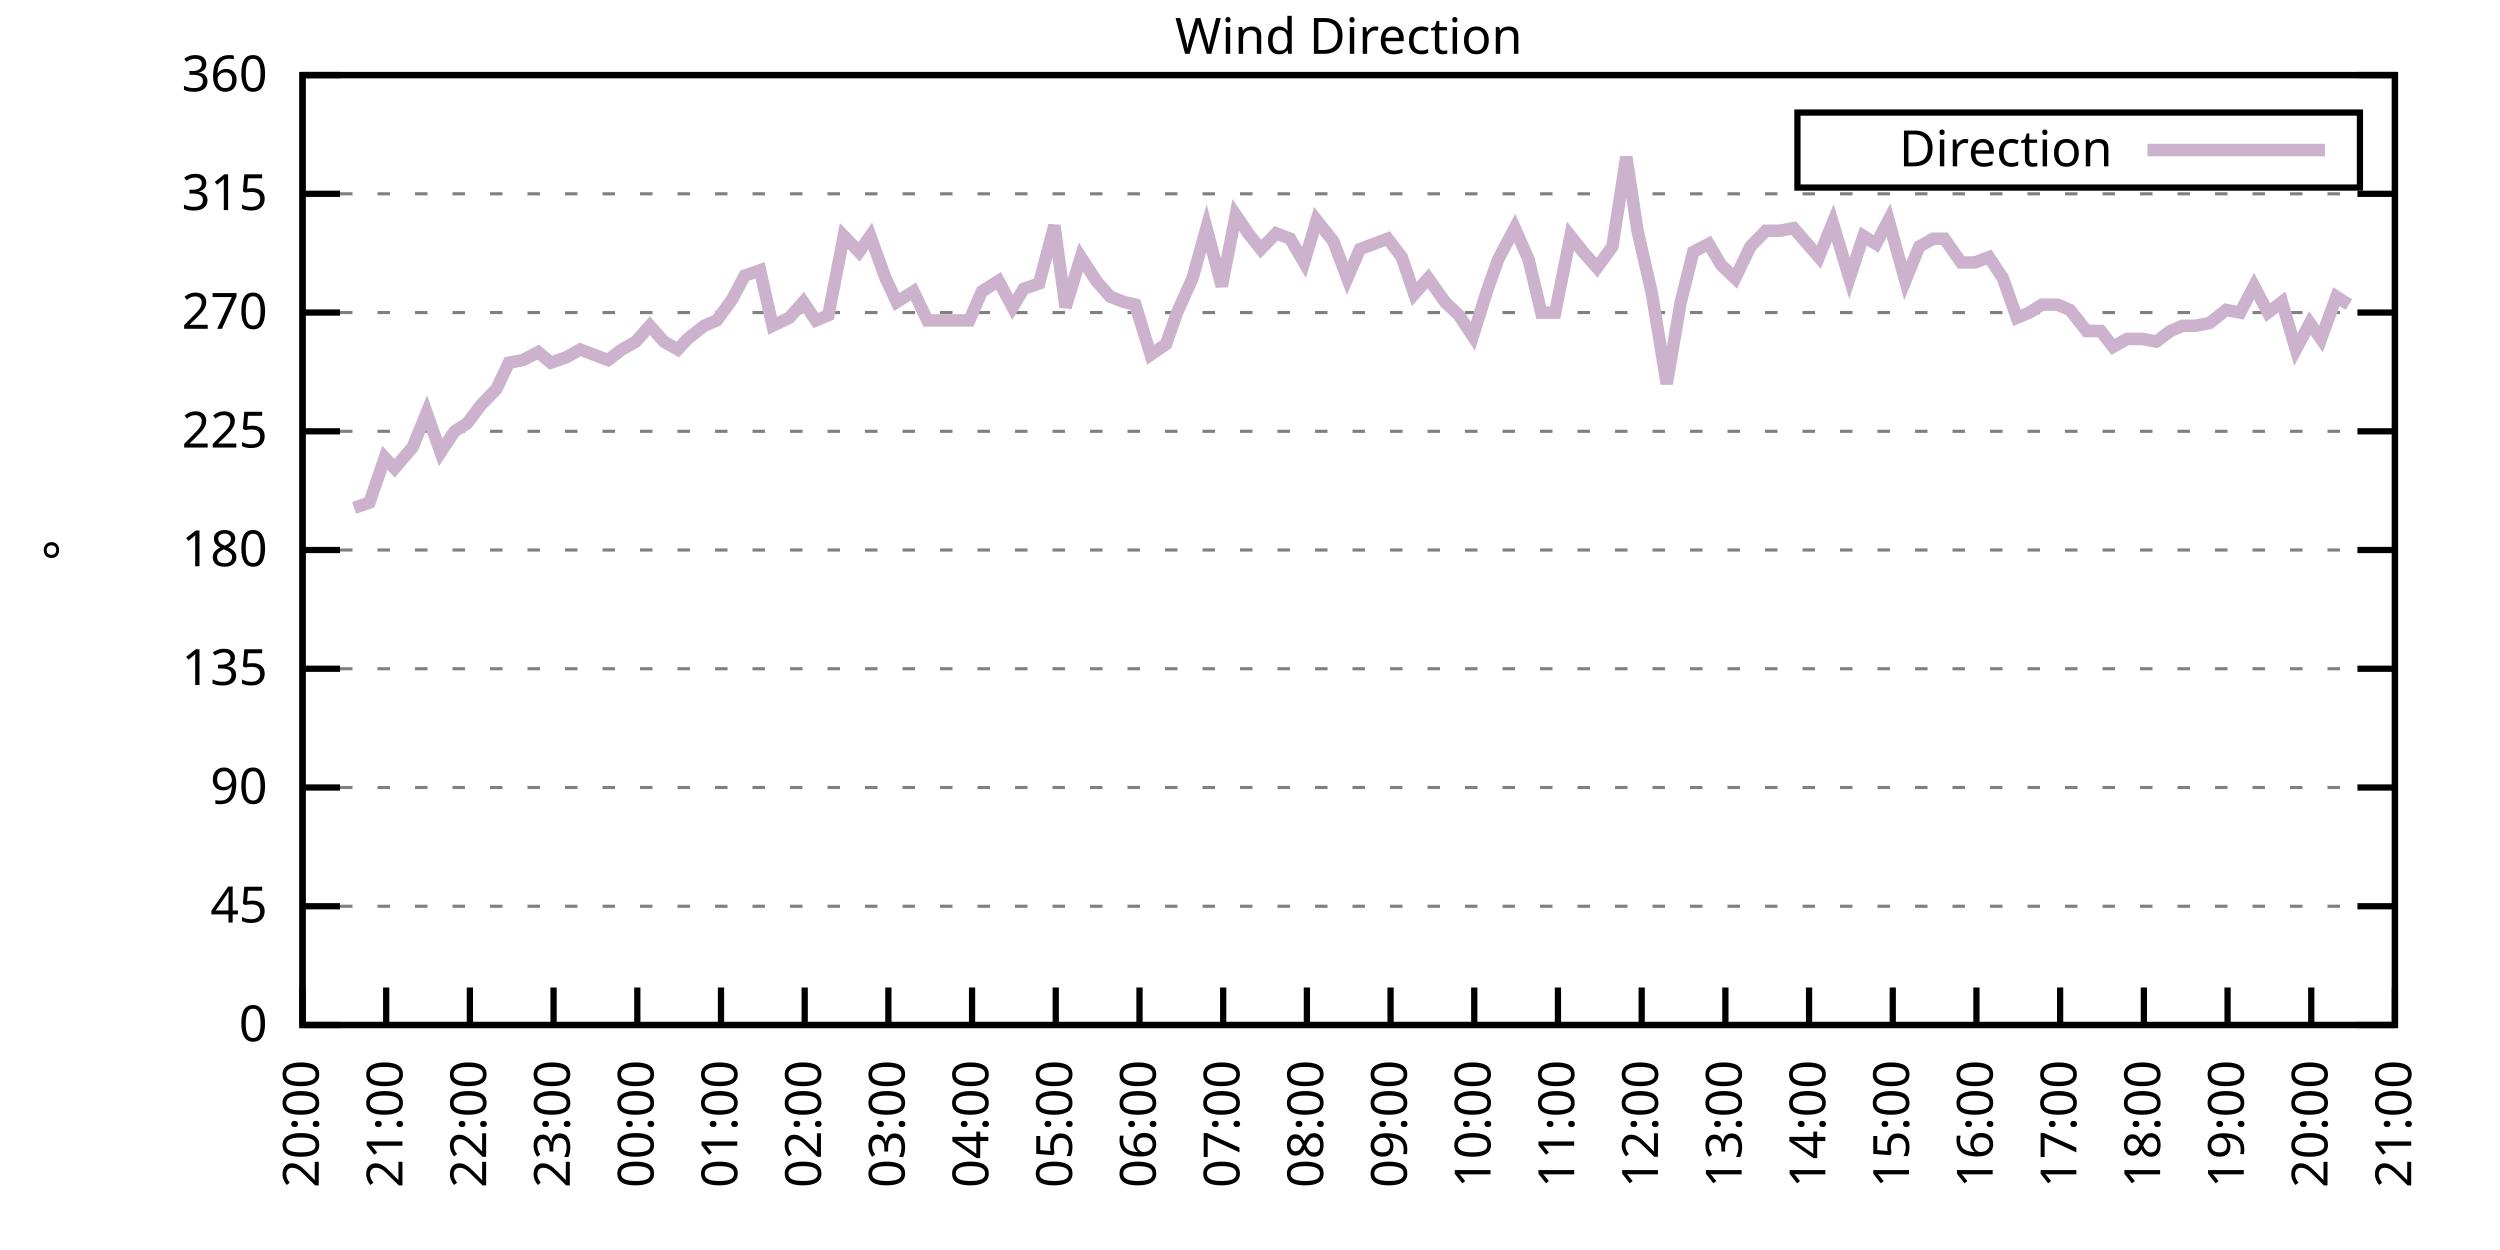
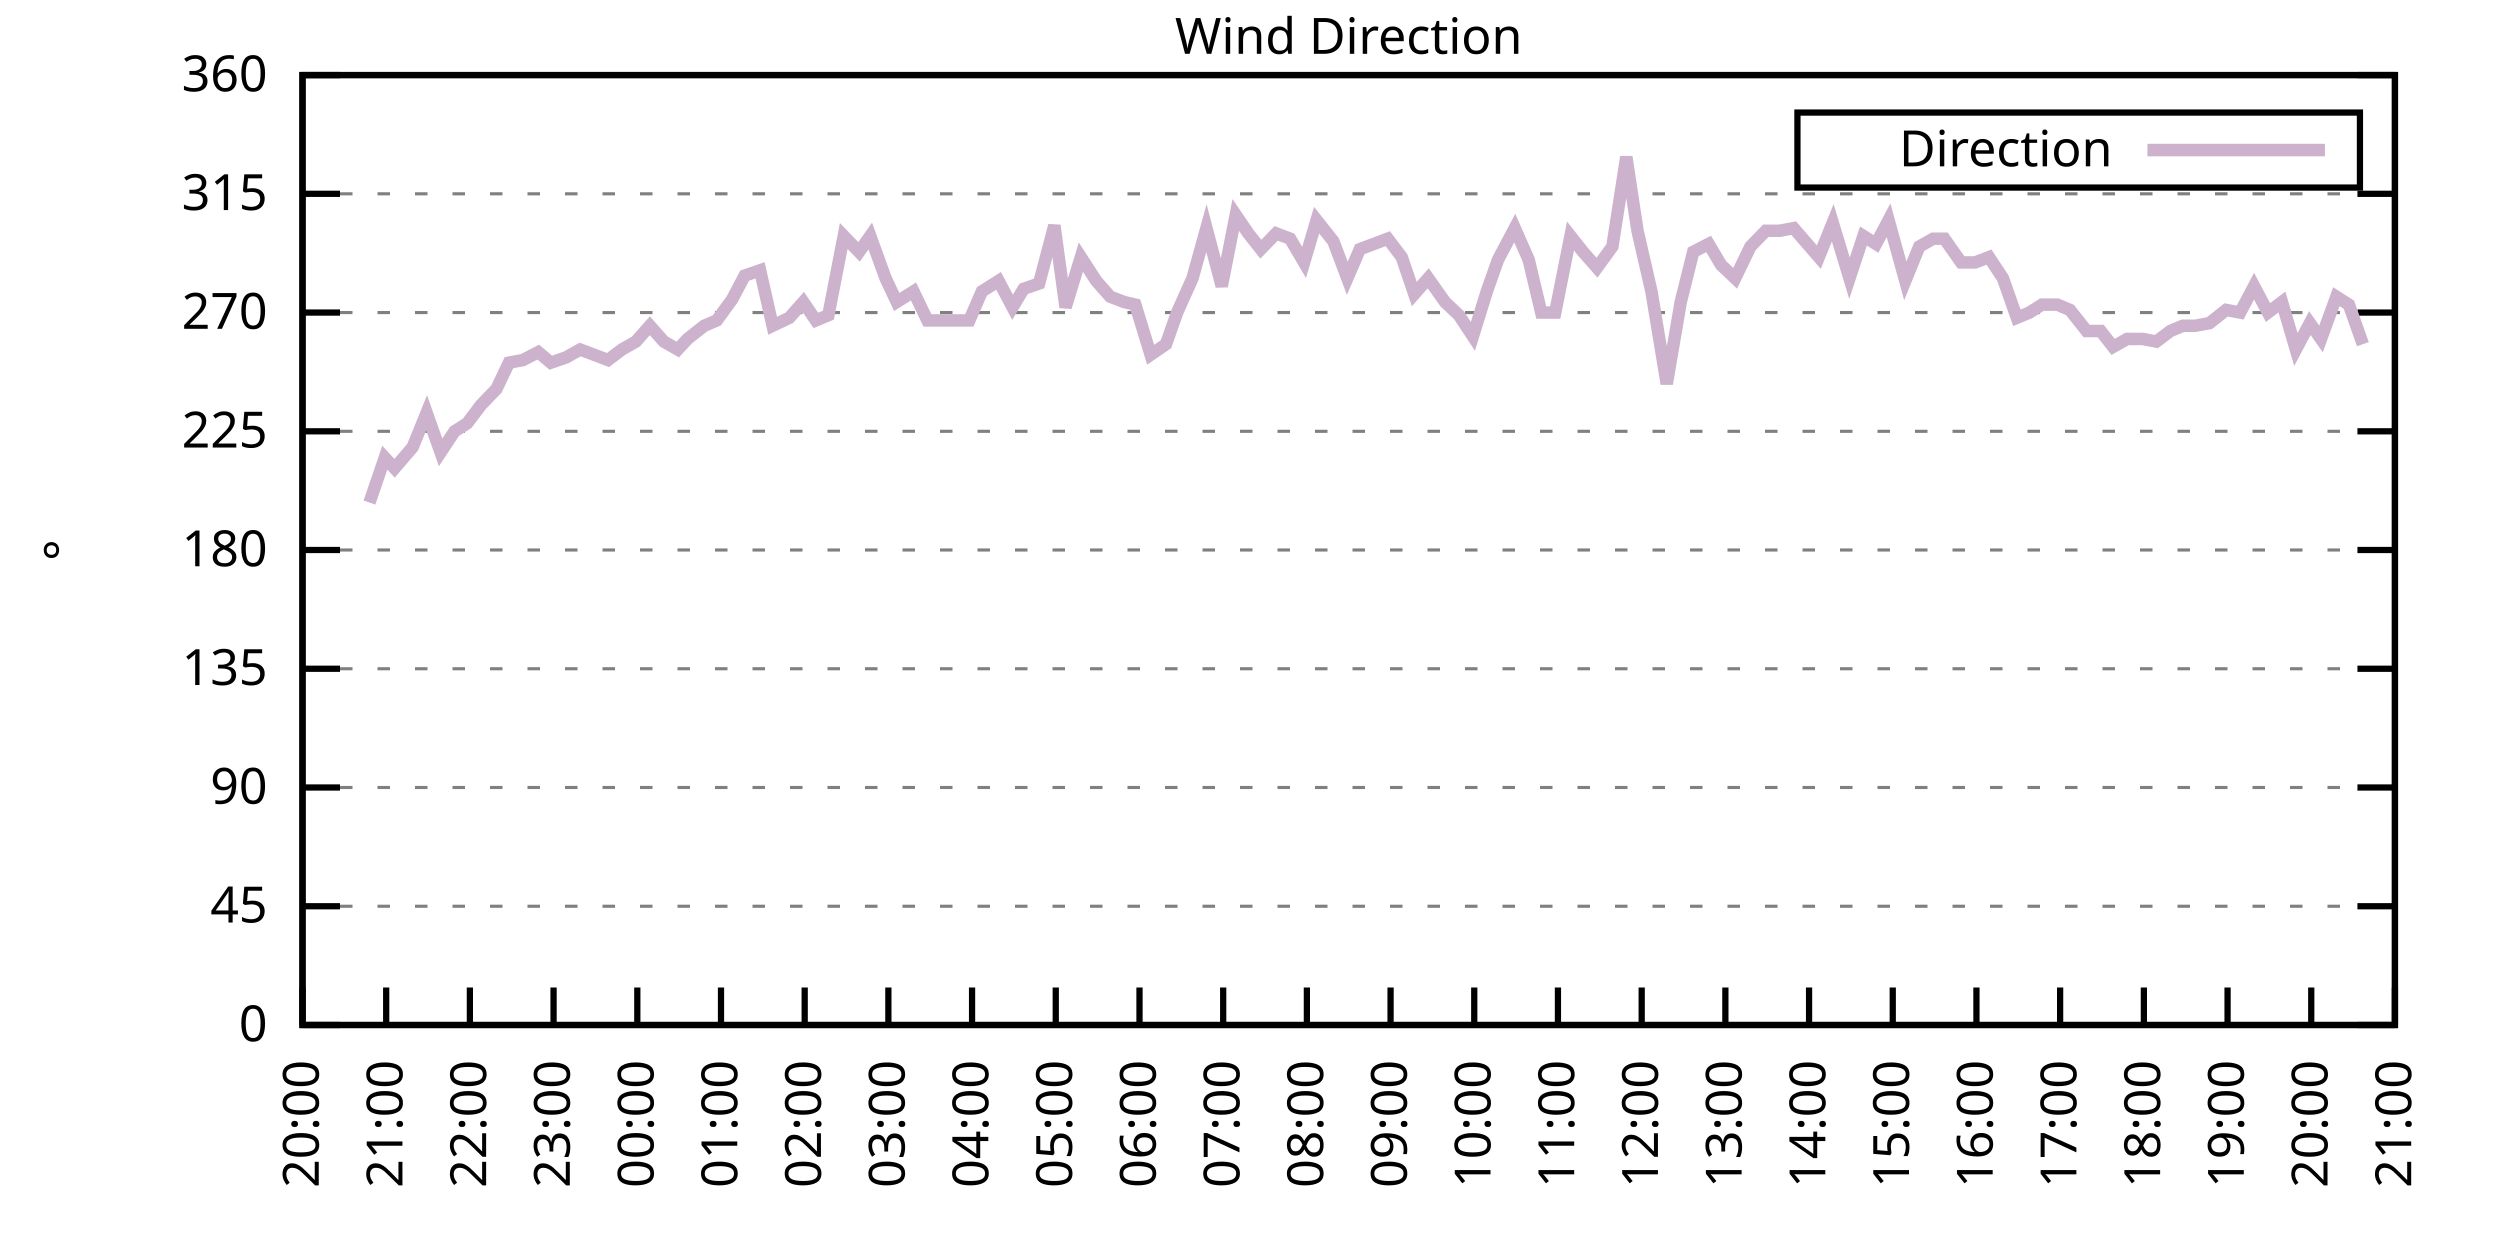
<svg xmlns="http://www.w3.org/2000/svg" xmlns:xlink="http://www.w3.org/1999/xlink" width="400" height="200" viewBox="0 0 400 200">
  <g id="gnuplot_canvas">
    <rect x="0" y="0" width="400" height="200" fill="none" />
    <defs>
      <circle id="gpDot" r="0.5" stroke-width="0.5" stroke="currentColor" />
      <path id="gpPt0" stroke-width="0.333" stroke="currentColor" d="M-1,0 h2 M0,-1 v2" />
      <path id="gpPt1" stroke-width="0.333" stroke="currentColor" d="M-1,-1 L1,1 M1,-1 L-1,1" />
      <path id="gpPt2" stroke-width="0.333" stroke="currentColor" d="M-1,0 L1,0 M0,-1 L0,1 M-1,-1 L1,1 M-1,1 L1,-1" />
      <rect id="gpPt3" stroke-width="0.333" stroke="currentColor" x="-1" y="-1" width="2" height="2" />
      <rect id="gpPt4" stroke-width="0.333" stroke="currentColor" fill="currentColor" x="-1" y="-1" width="2" height="2" />
      <circle id="gpPt5" stroke-width="0.333" stroke="currentColor" cx="0" cy="0" r="1" />
      <use xlink:href="#gpPt5" id="gpPt6" fill="currentColor" stroke="none" />
      <path id="gpPt7" stroke-width="0.333" stroke="currentColor" d="M0,-1.33 L-1.33,0.67 L1.33,0.67 z" />
      <use xlink:href="#gpPt7" id="gpPt8" fill="currentColor" stroke="none" />
      <use xlink:href="#gpPt7" id="gpPt9" stroke="currentColor" transform="rotate(180)" />
      <use xlink:href="#gpPt9" id="gpPt10" fill="currentColor" stroke="none" />
      <use xlink:href="#gpPt3" id="gpPt11" stroke="currentColor" transform="rotate(45)" />
      <use xlink:href="#gpPt11" id="gpPt12" fill="currentColor" stroke="none" />
      <path id="gpPt13" stroke-width="0.333" stroke="currentColor" d="M0,1.330 L1.265,0.411 L0.782,-1.067 L-0.782,-1.076 L-1.265,0.411 z" />
      <use xlink:href="#gpPt13" id="gpPt14" fill="currentColor" stroke="none" />
      <filter id="textbox" filterUnits="objectBoundingBox" x="0" y="0" height="1" width="1">
        <feFlood flood-color="white" flood-opacity="1" result="bgnd" />
        <feComposite in="SourceGraphic" in2="bgnd" operator="atop" />
      </filter>
      <filter id="greybox" filterUnits="objectBoundingBox" x="0" y="0" height="1" width="1">
        <feFlood flood-color="lightgrey" flood-opacity="1" result="grey" />
        <feComposite in="SourceGraphic" in2="grey" operator="atop" />
      </filter>
    </defs>
    <g fill="none" color="white" stroke="currentColor" stroke-width="1.00" stroke-linecap="butt" stroke-linejoin="miter">
</g>
    <g fill="none" color="black" stroke="currentColor" stroke-width="1.00" stroke-linecap="butt" stroke-linejoin="miter">
      <g stroke="none" shape-rendering="crispEdges">
        <polygon fill="rgb(255, 255, 255)" points="48.40,164.00 383.18,164.00 383.18,12.02 48.40,12.02 " />
      </g>
    </g>
    <g fill="none" color="black" stroke="currentColor" stroke-width="1.00" stroke-linecap="butt" stroke-linejoin="miter">
</g>
    <g fill="none" color="black" stroke="black" stroke-width="0.50" stroke-linecap="butt" stroke-linejoin="miter">
</g>
    <g fill="none" color="gray" stroke="currentColor" stroke-width="0.50" stroke-linecap="butt" stroke-linejoin="miter">
      <path stroke="gray" stroke-dasharray="2,4" class="gridline" d="M48.40,164.00 L383.19,164.00  " />
    </g>
    <g fill="none" color="gray" stroke="gray" stroke-width="1.00" stroke-linecap="butt" stroke-linejoin="miter">
</g>
    <g fill="none" color="black" stroke="currentColor" stroke-width="1.00" stroke-linecap="butt" stroke-linejoin="miter">
      <path stroke="black" d="M48.40,164.00 L54.40,164.00 M383.19,164.00 L377.19,164.00  " />
      <g transform="translate(42.80,166.60)" stroke="none" fill="black" font-family="Sans" font-size="8.00" text-anchor="end">
        <text>
          <tspan font-family="Sans"> 0</tspan>
        </text>
      </g>
    </g>
    <g fill="none" color="black" stroke="currentColor" stroke-width="1.00" stroke-linecap="butt" stroke-linejoin="miter">
</g>
    <g fill="none" color="black" stroke="black" stroke-width="0.50" stroke-linecap="butt" stroke-linejoin="miter">
</g>
    <g fill="none" color="gray" stroke="currentColor" stroke-width="0.50" stroke-linecap="butt" stroke-linejoin="miter">
      <path stroke="gray" stroke-dasharray="2,4" class="gridline" d="M48.40,145.00 L383.19,145.00  " />
    </g>
    <g fill="none" color="gray" stroke="gray" stroke-width="1.00" stroke-linecap="butt" stroke-linejoin="miter">
</g>
    <g fill="none" color="black" stroke="currentColor" stroke-width="1.00" stroke-linecap="butt" stroke-linejoin="miter">
      <path stroke="black" d="M48.40,145.00 L54.40,145.00 M383.19,145.00 L377.19,145.00  " />
      <g transform="translate(42.80,147.60)" stroke="none" fill="black" font-family="Sans" font-size="8.00" text-anchor="end">
        <text>
          <tspan font-family="Sans"> 45</tspan>
        </text>
      </g>
    </g>
    <g fill="none" color="black" stroke="currentColor" stroke-width="1.00" stroke-linecap="butt" stroke-linejoin="miter">
</g>
    <g fill="none" color="black" stroke="black" stroke-width="0.50" stroke-linecap="butt" stroke-linejoin="miter">
</g>
    <g fill="none" color="gray" stroke="currentColor" stroke-width="0.50" stroke-linecap="butt" stroke-linejoin="miter">
      <path stroke="gray" stroke-dasharray="2,4" class="gridline" d="M48.40,126.00 L383.19,126.00  " />
    </g>
    <g fill="none" color="gray" stroke="gray" stroke-width="1.00" stroke-linecap="butt" stroke-linejoin="miter">
</g>
    <g fill="none" color="black" stroke="currentColor" stroke-width="1.00" stroke-linecap="butt" stroke-linejoin="miter">
      <path stroke="black" d="M48.40,126.00 L54.40,126.00 M383.19,126.00 L377.19,126.00  " />
      <g transform="translate(42.80,128.60)" stroke="none" fill="black" font-family="Sans" font-size="8.00" text-anchor="end">
        <text>
          <tspan font-family="Sans"> 90</tspan>
        </text>
      </g>
    </g>
    <g fill="none" color="black" stroke="currentColor" stroke-width="1.00" stroke-linecap="butt" stroke-linejoin="miter">
</g>
    <g fill="none" color="black" stroke="black" stroke-width="0.50" stroke-linecap="butt" stroke-linejoin="miter">
</g>
    <g fill="none" color="gray" stroke="currentColor" stroke-width="0.50" stroke-linecap="butt" stroke-linejoin="miter">
      <path stroke="gray" stroke-dasharray="2,4" class="gridline" d="M48.40,107.00 L383.19,107.00  " />
    </g>
    <g fill="none" color="gray" stroke="gray" stroke-width="1.00" stroke-linecap="butt" stroke-linejoin="miter">
</g>
    <g fill="none" color="black" stroke="currentColor" stroke-width="1.00" stroke-linecap="butt" stroke-linejoin="miter">
      <path stroke="black" d="M48.40,107.00 L54.40,107.00 M383.19,107.00 L377.19,107.00  " />
      <g transform="translate(42.80,109.60)" stroke="none" fill="black" font-family="Sans" font-size="8.00" text-anchor="end">
        <text>
          <tspan font-family="Sans"> 135</tspan>
        </text>
      </g>
    </g>
    <g fill="none" color="black" stroke="currentColor" stroke-width="1.00" stroke-linecap="butt" stroke-linejoin="miter">
</g>
    <g fill="none" color="black" stroke="black" stroke-width="0.50" stroke-linecap="butt" stroke-linejoin="miter">
</g>
    <g fill="none" color="gray" stroke="currentColor" stroke-width="0.50" stroke-linecap="butt" stroke-linejoin="miter">
      <path stroke="gray" stroke-dasharray="2,4" class="gridline" d="M48.40,88.00 L383.19,88.00  " />
    </g>
    <g fill="none" color="gray" stroke="gray" stroke-width="1.00" stroke-linecap="butt" stroke-linejoin="miter">
</g>
    <g fill="none" color="black" stroke="currentColor" stroke-width="1.00" stroke-linecap="butt" stroke-linejoin="miter">
      <path stroke="black" d="M48.40,88.00 L54.40,88.00 M383.19,88.00 L377.19,88.00  " />
      <g transform="translate(42.80,90.60)" stroke="none" fill="black" font-family="Sans" font-size="8.00" text-anchor="end">
        <text>
          <tspan font-family="Sans"> 180</tspan>
        </text>
      </g>
    </g>
    <g fill="none" color="black" stroke="currentColor" stroke-width="1.00" stroke-linecap="butt" stroke-linejoin="miter">
</g>
    <g fill="none" color="black" stroke="black" stroke-width="0.50" stroke-linecap="butt" stroke-linejoin="miter">
</g>
    <g fill="none" color="gray" stroke="currentColor" stroke-width="0.50" stroke-linecap="butt" stroke-linejoin="miter">
      <path stroke="gray" stroke-dasharray="2,4" class="gridline" d="M48.40,69.01 L383.19,69.01  " />
    </g>
    <g fill="none" color="gray" stroke="gray" stroke-width="1.00" stroke-linecap="butt" stroke-linejoin="miter">
</g>
    <g fill="none" color="black" stroke="currentColor" stroke-width="1.00" stroke-linecap="butt" stroke-linejoin="miter">
      <path stroke="black" d="M48.40,69.01 L54.40,69.01 M383.19,69.01 L377.19,69.01  " />
      <g transform="translate(42.80,71.61)" stroke="none" fill="black" font-family="Sans" font-size="8.00" text-anchor="end">
        <text>
          <tspan font-family="Sans"> 225</tspan>
        </text>
      </g>
    </g>
    <g fill="none" color="black" stroke="currentColor" stroke-width="1.00" stroke-linecap="butt" stroke-linejoin="miter">
</g>
    <g fill="none" color="black" stroke="black" stroke-width="0.50" stroke-linecap="butt" stroke-linejoin="miter">
</g>
    <g fill="none" color="gray" stroke="currentColor" stroke-width="0.50" stroke-linecap="butt" stroke-linejoin="miter">
      <path stroke="gray" stroke-dasharray="2,4" class="gridline" d="M48.40,50.01 L383.19,50.01  " />
    </g>
    <g fill="none" color="gray" stroke="gray" stroke-width="1.00" stroke-linecap="butt" stroke-linejoin="miter">
</g>
    <g fill="none" color="black" stroke="currentColor" stroke-width="1.00" stroke-linecap="butt" stroke-linejoin="miter">
      <path stroke="black" d="M48.40,50.01 L54.40,50.01 M383.19,50.01 L377.19,50.01  " />
      <g transform="translate(42.80,52.61)" stroke="none" fill="black" font-family="Sans" font-size="8.00" text-anchor="end">
        <text>
          <tspan font-family="Sans"> 270</tspan>
        </text>
      </g>
    </g>
    <g fill="none" color="black" stroke="currentColor" stroke-width="1.00" stroke-linecap="butt" stroke-linejoin="miter">
</g>
    <g fill="none" color="black" stroke="black" stroke-width="0.50" stroke-linecap="butt" stroke-linejoin="miter">
</g>
    <g fill="none" color="gray" stroke="currentColor" stroke-width="0.50" stroke-linecap="butt" stroke-linejoin="miter">
      <path stroke="gray" stroke-dasharray="2,4" class="gridline" d="M48.40,31.01 L383.19,31.01  " />
    </g>
    <g fill="none" color="gray" stroke="gray" stroke-width="1.00" stroke-linecap="butt" stroke-linejoin="miter">
</g>
    <g fill="none" color="black" stroke="currentColor" stroke-width="1.00" stroke-linecap="butt" stroke-linejoin="miter">
      <path stroke="black" d="M48.40,31.01 L54.40,31.01 M383.19,31.01 L377.19,31.01  " />
      <g transform="translate(42.80,33.61)" stroke="none" fill="black" font-family="Sans" font-size="8.00" text-anchor="end">
        <text>
          <tspan font-family="Sans"> 315</tspan>
        </text>
      </g>
    </g>
    <g fill="none" color="black" stroke="currentColor" stroke-width="1.00" stroke-linecap="butt" stroke-linejoin="miter">
</g>
    <g fill="none" color="black" stroke="black" stroke-width="0.50" stroke-linecap="butt" stroke-linejoin="miter">
</g>
    <g fill="none" color="gray" stroke="currentColor" stroke-width="0.50" stroke-linecap="butt" stroke-linejoin="miter">
      <path stroke="gray" stroke-dasharray="2,4" class="gridline" d="M48.40,12.01 L383.19,12.01  " />
    </g>
    <g fill="none" color="gray" stroke="gray" stroke-width="1.00" stroke-linecap="butt" stroke-linejoin="miter">
</g>
    <g fill="none" color="black" stroke="currentColor" stroke-width="1.00" stroke-linecap="butt" stroke-linejoin="miter">
      <path stroke="black" d="M48.40,12.01 L54.40,12.01 M383.19,12.01 L377.19,12.01  " />
      <g transform="translate(42.80,14.61)" stroke="none" fill="black" font-family="Sans" font-size="8.00" text-anchor="end">
        <text>
          <tspan font-family="Sans"> 360</tspan>
        </text>
      </g>
    </g>
    <g fill="none" color="black" stroke="currentColor" stroke-width="1.00" stroke-linecap="butt" stroke-linejoin="miter">
      <path stroke="black" d="M48.40,164.00 L48.40,158.00  " />
      <g transform="translate(51.00,169.60) rotate(270.00)" stroke="none" fill="black" font-family="Sans" font-size="8.00" text-anchor="end">
        <text>
          <tspan font-family="Sans">20:00</tspan>
        </text>
      </g>
    </g>
    <g fill="none" color="black" stroke="currentColor" stroke-width="1.00" stroke-linecap="butt" stroke-linejoin="miter">
      <path stroke="black" d="M61.79,164.00 L61.79,158.00  " />
      <g transform="translate(64.39,169.60) rotate(270.00)" stroke="none" fill="black" font-family="Sans" font-size="8.00" text-anchor="end">
        <text>
          <tspan font-family="Sans">21:00</tspan>
        </text>
      </g>
    </g>
    <g fill="none" color="black" stroke="currentColor" stroke-width="1.00" stroke-linecap="butt" stroke-linejoin="miter">
      <path stroke="black" d="M75.18,164.00 L75.18,158.00  " />
      <g transform="translate(77.78,169.60) rotate(270.00)" stroke="none" fill="black" font-family="Sans" font-size="8.00" text-anchor="end">
        <text>
          <tspan font-family="Sans">22:00</tspan>
        </text>
      </g>
    </g>
    <g fill="none" color="black" stroke="currentColor" stroke-width="1.00" stroke-linecap="butt" stroke-linejoin="miter">
      <path stroke="black" d="M88.57,164.00 L88.57,158.00  " />
      <g transform="translate(91.17,169.60) rotate(270.00)" stroke="none" fill="black" font-family="Sans" font-size="8.00" text-anchor="end">
        <text>
          <tspan font-family="Sans">23:00</tspan>
        </text>
      </g>
    </g>
    <g fill="none" color="black" stroke="currentColor" stroke-width="1.00" stroke-linecap="butt" stroke-linejoin="miter">
      <path stroke="black" d="M101.97,164.00 L101.97,158.00  " />
      <g transform="translate(104.57,169.60) rotate(270.00)" stroke="none" fill="black" font-family="Sans" font-size="8.00" text-anchor="end">
        <text>
          <tspan font-family="Sans">00:00</tspan>
        </text>
      </g>
    </g>
    <g fill="none" color="black" stroke="currentColor" stroke-width="1.00" stroke-linecap="butt" stroke-linejoin="miter">
      <path stroke="black" d="M115.36,164.00 L115.36,158.00  " />
      <g transform="translate(117.96,169.60) rotate(270.00)" stroke="none" fill="black" font-family="Sans" font-size="8.00" text-anchor="end">
        <text>
          <tspan font-family="Sans">01:00</tspan>
        </text>
      </g>
    </g>
    <g fill="none" color="black" stroke="currentColor" stroke-width="1.00" stroke-linecap="butt" stroke-linejoin="miter">
      <path stroke="black" d="M128.75,164.00 L128.75,158.00  " />
      <g transform="translate(131.35,169.60) rotate(270.00)" stroke="none" fill="black" font-family="Sans" font-size="8.00" text-anchor="end">
        <text>
          <tspan font-family="Sans">02:00</tspan>
        </text>
      </g>
    </g>
    <g fill="none" color="black" stroke="currentColor" stroke-width="1.00" stroke-linecap="butt" stroke-linejoin="miter">
      <path stroke="black" d="M142.14,164.00 L142.14,158.00  " />
      <g transform="translate(144.74,169.60) rotate(270.00)" stroke="none" fill="black" font-family="Sans" font-size="8.00" text-anchor="end">
        <text>
          <tspan font-family="Sans">03:00</tspan>
        </text>
      </g>
    </g>
    <g fill="none" color="black" stroke="currentColor" stroke-width="1.00" stroke-linecap="butt" stroke-linejoin="miter">
      <path stroke="black" d="M155.53,164.00 L155.53,158.00  " />
      <g transform="translate(158.13,169.60) rotate(270.00)" stroke="none" fill="black" font-family="Sans" font-size="8.00" text-anchor="end">
        <text>
          <tspan font-family="Sans">04:00</tspan>
        </text>
      </g>
    </g>
    <g fill="none" color="black" stroke="currentColor" stroke-width="1.00" stroke-linecap="butt" stroke-linejoin="miter">
      <path stroke="black" d="M168.92,164.00 L168.92,158.00  " />
      <g transform="translate(171.52,169.60) rotate(270.00)" stroke="none" fill="black" font-family="Sans" font-size="8.00" text-anchor="end">
        <text>
          <tspan font-family="Sans">05:00</tspan>
        </text>
      </g>
    </g>
    <g fill="none" color="black" stroke="currentColor" stroke-width="1.00" stroke-linecap="butt" stroke-linejoin="miter">
      <path stroke="black" d="M182.32,164.00 L182.32,158.00  " />
      <g transform="translate(184.92,169.60) rotate(270.00)" stroke="none" fill="black" font-family="Sans" font-size="8.00" text-anchor="end">
        <text>
          <tspan font-family="Sans">06:00</tspan>
        </text>
      </g>
    </g>
    <g fill="none" color="black" stroke="currentColor" stroke-width="1.00" stroke-linecap="butt" stroke-linejoin="miter">
      <path stroke="black" d="M195.71,164.00 L195.71,158.00  " />
      <g transform="translate(198.31,169.60) rotate(270.00)" stroke="none" fill="black" font-family="Sans" font-size="8.00" text-anchor="end">
        <text>
          <tspan font-family="Sans">07:00</tspan>
        </text>
      </g>
    </g>
    <g fill="none" color="black" stroke="currentColor" stroke-width="1.00" stroke-linecap="butt" stroke-linejoin="miter">
      <path stroke="black" d="M209.10,164.00 L209.10,158.00  " />
      <g transform="translate(211.70,169.60) rotate(270.00)" stroke="none" fill="black" font-family="Sans" font-size="8.00" text-anchor="end">
        <text>
          <tspan font-family="Sans">08:00</tspan>
        </text>
      </g>
    </g>
    <g fill="none" color="black" stroke="currentColor" stroke-width="1.00" stroke-linecap="butt" stroke-linejoin="miter">
      <path stroke="black" d="M222.49,164.00 L222.49,158.00  " />
      <g transform="translate(225.09,169.60) rotate(270.00)" stroke="none" fill="black" font-family="Sans" font-size="8.00" text-anchor="end">
        <text>
          <tspan font-family="Sans">09:00</tspan>
        </text>
      </g>
    </g>
    <g fill="none" color="black" stroke="currentColor" stroke-width="1.00" stroke-linecap="butt" stroke-linejoin="miter">
      <path stroke="black" d="M235.88,164.00 L235.88,158.00  " />
      <g transform="translate(238.48,169.60) rotate(270.00)" stroke="none" fill="black" font-family="Sans" font-size="8.00" text-anchor="end">
        <text>
          <tspan font-family="Sans">10:00</tspan>
        </text>
      </g>
    </g>
    <g fill="none" color="black" stroke="currentColor" stroke-width="1.00" stroke-linecap="butt" stroke-linejoin="miter">
      <path stroke="black" d="M249.27,164.00 L249.27,158.00  " />
      <g transform="translate(251.87,169.60) rotate(270.00)" stroke="none" fill="black" font-family="Sans" font-size="8.00" text-anchor="end">
        <text>
          <tspan font-family="Sans">11:00</tspan>
        </text>
      </g>
    </g>
    <g fill="none" color="black" stroke="currentColor" stroke-width="1.00" stroke-linecap="butt" stroke-linejoin="miter">
      <path stroke="black" d="M262.67,164.00 L262.67,158.00  " />
      <g transform="translate(265.27,169.60) rotate(270.00)" stroke="none" fill="black" font-family="Sans" font-size="8.00" text-anchor="end">
        <text>
          <tspan font-family="Sans">12:00</tspan>
        </text>
      </g>
    </g>
    <g fill="none" color="black" stroke="currentColor" stroke-width="1.00" stroke-linecap="butt" stroke-linejoin="miter">
      <path stroke="black" d="M276.06,164.00 L276.06,158.00  " />
      <g transform="translate(278.66,169.60) rotate(270.00)" stroke="none" fill="black" font-family="Sans" font-size="8.00" text-anchor="end">
        <text>
          <tspan font-family="Sans">13:00</tspan>
        </text>
      </g>
    </g>
    <g fill="none" color="black" stroke="currentColor" stroke-width="1.00" stroke-linecap="butt" stroke-linejoin="miter">
      <path stroke="black" d="M289.45,164.00 L289.45,158.00  " />
      <g transform="translate(292.05,169.60) rotate(270.00)" stroke="none" fill="black" font-family="Sans" font-size="8.00" text-anchor="end">
        <text>
          <tspan font-family="Sans">14:00</tspan>
        </text>
      </g>
    </g>
    <g fill="none" color="black" stroke="currentColor" stroke-width="1.00" stroke-linecap="butt" stroke-linejoin="miter">
      <path stroke="black" d="M302.84,164.00 L302.84,158.00  " />
      <g transform="translate(305.44,169.60) rotate(270.00)" stroke="none" fill="black" font-family="Sans" font-size="8.00" text-anchor="end">
        <text>
          <tspan font-family="Sans">15:00</tspan>
        </text>
      </g>
    </g>
    <g fill="none" color="black" stroke="currentColor" stroke-width="1.00" stroke-linecap="butt" stroke-linejoin="miter">
      <path stroke="black" d="M316.23,164.00 L316.23,158.00  " />
      <g transform="translate(318.83,169.60) rotate(270.00)" stroke="none" fill="black" font-family="Sans" font-size="8.00" text-anchor="end">
        <text>
          <tspan font-family="Sans">16:00</tspan>
        </text>
      </g>
    </g>
    <g fill="none" color="black" stroke="currentColor" stroke-width="1.00" stroke-linecap="butt" stroke-linejoin="miter">
      <path stroke="black" d="M329.62,164.00 L329.62,158.00  " />
      <g transform="translate(332.22,169.60) rotate(270.00)" stroke="none" fill="black" font-family="Sans" font-size="8.00" text-anchor="end">
        <text>
          <tspan font-family="Sans">17:00</tspan>
        </text>
      </g>
    </g>
    <g fill="none" color="black" stroke="currentColor" stroke-width="1.00" stroke-linecap="butt" stroke-linejoin="miter">
      <path stroke="black" d="M343.02,164.00 L343.02,158.00  " />
      <g transform="translate(345.62,169.60) rotate(270.00)" stroke="none" fill="black" font-family="Sans" font-size="8.00" text-anchor="end">
        <text>
          <tspan font-family="Sans">18:00</tspan>
        </text>
      </g>
    </g>
    <g fill="none" color="black" stroke="currentColor" stroke-width="1.00" stroke-linecap="butt" stroke-linejoin="miter">
      <path stroke="black" d="M356.41,164.00 L356.41,158.00  " />
      <g transform="translate(359.01,169.60) rotate(270.00)" stroke="none" fill="black" font-family="Sans" font-size="8.00" text-anchor="end">
        <text>
          <tspan font-family="Sans">19:00</tspan>
        </text>
      </g>
    </g>
    <g fill="none" color="black" stroke="currentColor" stroke-width="1.00" stroke-linecap="butt" stroke-linejoin="miter">
      <path stroke="black" d="M369.80,164.00 L369.80,158.00  " />
      <g transform="translate(372.40,169.60) rotate(270.00)" stroke="none" fill="black" font-family="Sans" font-size="8.00" text-anchor="end">
        <text>
          <tspan font-family="Sans">20:00</tspan>
        </text>
      </g>
    </g>
    <g fill="none" color="black" stroke="currentColor" stroke-width="1.00" stroke-linecap="butt" stroke-linejoin="miter">
      <path stroke="black" d="M383.19,164.00 L383.19,158.00  " />
      <g transform="translate(385.79,169.60) rotate(270.00)" stroke="none" fill="black" font-family="Sans" font-size="8.00" text-anchor="end">
        <text>
          <tspan font-family="Sans">21:00</tspan>
        </text>
      </g>
    </g>
    <g fill="none" color="black" stroke="currentColor" stroke-width="1.00" stroke-linecap="butt" stroke-linejoin="miter">
</g>
    <g fill="none" color="black" stroke="currentColor" stroke-width="1.00" stroke-linecap="butt" stroke-linejoin="miter">
      <path stroke="black" d="M48.40,12.01 L48.40,164.00 L383.19,164.00 L383.19,12.01 L48.40,12.01 Z  " />
    </g>
    <g fill="none" color="black" stroke="currentColor" stroke-width="1.00" stroke-linecap="butt" stroke-linejoin="miter">
</g>
    <g fill="none" color="black" stroke="currentColor" stroke-width="1.00" stroke-linecap="butt" stroke-linejoin="miter">
      <path stroke="black" d="M287.59,30.01 L287.59,18.01 L377.59,18.01 L377.59,30.01 L287.59,30.01 Z  " />
    </g>
    <g id="Wind_direction_plot_1">
      <g fill="none" color="white" stroke="black" stroke-width="2.00" stroke-linecap="butt" stroke-linejoin="miter">
</g>
      <g fill="none" color="black" stroke="currentColor" stroke-width="2.00" stroke-linecap="butt" stroke-linejoin="miter">
        <g transform="translate(337.99,26.61)" stroke="none" fill="black" font-family="Sans" font-size="8.00" text-anchor="end">
          <text>
            <tspan font-family="Sans">Direction</tspan>
          </text>
        </g>
      </g>
      <g fill="none" color="black" stroke="currentColor" stroke-width="2.00" stroke-linecap="butt" stroke-linejoin="miter">
-         <path stroke="rgb(204, 178, 204)" d="M343.59,24.01 L371.99,24.01 M56.66,81.25 L59.11,80.41 L61.57,73.23 L63.13,74.92 L66.03,71.54 L68.26,66.05   L70.50,72.38 L72.73,69.01 L74.74,67.74 L76.97,64.78 L79.42,62.25 L81.43,58.03 L83.66,57.61 L86.12,56.34   L88.13,58.03 L90.58,57.18 L92.82,55.92 L95.05,56.76 L97.28,57.61 L99.51,55.92 L101.74,54.65 L103.98,52.12   L106.21,54.65 L108.44,55.92 L110.00,54.23 L112.68,52.12 L114.69,51.27 L117.14,47.90 L119.15,44.10 L121.61,43.25   L123.62,52.12 L126.29,50.85 L128.53,48.32 L130.54,51.27 L132.54,50.43 L135.00,37.76 L137.45,40.30 L139.24,37.76   L141.69,44.52 L143.48,48.32 L146.16,46.63 L148.39,51.27 L150.40,51.27 L153.08,51.27 L155.09,51.27 L157.10,46.63   L159.77,44.94 L162.01,49.16 L163.79,46.21 L166.25,45.36 L168.70,36.08 L170.49,49.16 L172.94,41.14 L175.40,44.94   L177.63,47.47 L179.86,48.32 L181.65,48.74 L184.10,56.76 L186.56,55.07 L188.34,50.01 L190.80,44.52 L193.03,36.50   L195.48,45.79 L197.72,34.39 L199.73,37.34 L201.73,39.87 L204.19,37.34 L206.42,38.19 L208.65,41.99 L210.66,35.23   L213.34,38.61 L215.57,44.52 L217.58,39.87 L219.81,39.03 L222.04,38.19 L224.28,41.14 L226.29,47.05 L228.52,44.52   L231.20,48.32 L233.43,50.43 L235.66,53.81 L237.89,46.63 L239.68,41.56 L242.36,36.50 L244.59,41.56 L246.60,50.01   L248.83,50.01 L251.28,37.76 L253.29,40.30 L255.52,42.83 L257.98,39.45 L260.21,25.10 L262.00,36.92 L264.23,46.63   L266.68,61.41 L268.92,48.32 L270.92,40.30 L273.38,39.03 L275.39,42.41 L277.62,44.52 L280.07,39.45 L282.53,36.92   L284.76,36.92 L286.99,36.50 L291.01,41.14 L293.24,35.65 L295.92,44.52 L298.15,37.76 L300.16,39.03 L302.17,35.23   L304.85,44.94 L307.08,39.45 L309.31,38.19 L311.10,38.19 L313.78,41.99 L316.01,41.99 L318.24,41.14 L320.47,44.52   L322.70,50.85 L324.71,50.01 L326.72,48.74 L329.18,48.74 L331.19,49.59 L333.86,52.96 L336.10,52.96 L338.10,55.50   L340.34,54.23 L342.79,54.23 L345.02,54.65 L347.26,52.96 L349.26,52.12 L351.27,52.12 L353.51,51.70 L356.18,49.59   L358.42,50.01 L360.65,45.79 L362.88,50.01 L365.11,48.32 L367.34,55.92 L369.58,51.70 L371.36,54.23 L373.82,47.47   L375.82,48.74  " />
+         <path stroke="rgb(204, 178, 204)" d="M343.59,24.01 L371.99,24.01 M59.11,80.41 L61.57,73.23 L63.13,74.92 L66.03,71.54 L68.26,66.05 L70.50,72.38   L72.73,69.01 L74.74,67.74 L76.97,64.78 L79.42,62.25 L81.43,58.03 L83.66,57.61 L86.12,56.34 L88.13,58.03   L90.58,57.18 L92.82,55.92 L95.05,56.76 L97.28,57.61 L99.51,55.92 L101.74,54.65 L103.98,52.12 L106.21,54.65   L108.44,55.92 L110.00,54.23 L112.68,52.12 L114.69,51.27 L117.14,47.90 L119.15,44.10 L121.61,43.25 L123.62,52.12   L126.29,50.85 L128.53,48.32 L130.54,51.27 L132.54,50.43 L135.00,37.76 L137.45,40.30 L139.24,37.76 L141.69,44.52   L143.48,48.32 L146.16,46.63 L148.39,51.27 L150.40,51.27 L153.08,51.27 L155.09,51.27 L157.10,46.63 L159.77,44.94   L162.01,49.16 L163.79,46.21 L166.25,45.36 L168.70,36.08 L170.49,49.16 L172.94,41.14 L175.40,44.94 L177.63,47.47   L179.86,48.32 L181.65,48.74 L184.10,56.76 L186.56,55.07 L188.34,50.01 L190.80,44.52 L193.03,36.50 L195.48,45.79   L197.72,34.39 L199.73,37.34 L201.73,39.87 L204.19,37.34 L206.42,38.19 L208.65,41.99 L210.66,35.23 L213.34,38.61   L215.57,44.52 L217.58,39.87 L219.81,39.03 L222.04,38.19 L224.28,41.14 L226.29,47.05 L228.52,44.52 L231.20,48.32   L233.43,50.43 L235.66,53.81 L237.89,46.63 L239.68,41.56 L242.36,36.50 L244.59,41.56 L246.60,50.01 L248.83,50.01   L251.28,37.76 L253.29,40.30 L255.52,42.83 L257.98,39.45 L260.21,25.10 L262.00,36.92 L264.23,46.63 L266.68,61.41   L268.92,48.32 L270.92,40.30 L273.38,39.03 L275.39,42.41 L277.62,44.52 L280.07,39.45 L282.53,36.92 L284.76,36.92   L286.99,36.50 L291.01,41.14 L293.24,35.65 L295.92,44.52 L298.15,37.76 L300.16,39.03 L302.17,35.23 L304.85,44.94   L307.08,39.45 L309.31,38.19 L311.10,38.19 L313.78,41.99 L316.01,41.99 L318.24,41.14 L320.47,44.52 L322.70,50.85   L324.71,50.01 L326.72,48.74 L329.18,48.74 L331.19,49.59 L333.86,52.96 L336.10,52.96 L338.10,55.50 L340.34,54.23   L342.79,54.23 L345.02,54.65 L347.26,52.96 L349.26,52.12 L351.27,52.12 L353.51,51.70 L356.18,49.59 L358.42,50.01   L360.65,45.79 L362.88,50.01 L365.11,48.32 L367.34,55.92 L369.58,51.70 L371.36,54.23 L373.82,47.47 L375.82,48.74   L378.06,55.07  " />
      </g>
    </g>
    <g fill="none" color="black" stroke="currentColor" stroke-width="2.00" stroke-linecap="butt" stroke-linejoin="miter">
</g>
    <g fill="none" color="black" stroke="black" stroke-width="1.00" stroke-linecap="butt" stroke-linejoin="miter">
</g>
    <g fill="none" color="black" stroke="currentColor" stroke-width="1.00" stroke-linecap="butt" stroke-linejoin="miter">
      <path stroke="black" d="M48.40,12.01 L48.40,164.00 L383.19,164.00 L383.19,12.01 L48.40,12.01 Z  " />
      <g transform="translate(12.80,88.01) rotate(270.00)" stroke="none" fill="black" font-family="Sans" font-size="8.00" text-anchor="middle">
        <text>
          <tspan font-family="Sans">°</tspan>
        </text>
      </g>
    </g>
    <g fill="none" color="black" stroke="currentColor" stroke-width="1.00" stroke-linecap="butt" stroke-linejoin="miter">
</g>
    <g fill="none" color="black" stroke="currentColor" stroke-width="1.00" stroke-linecap="butt" stroke-linejoin="miter">
      <g transform="translate(215.79,8.61)" stroke="none" fill="black" font-family="Sans" font-size="8.00" text-anchor="middle">
        <text>
          <tspan font-family="Sans">Wind Direction</tspan>
        </text>
      </g>
    </g>
    <g fill="none" color="black" stroke="currentColor" stroke-width="1.00" stroke-linecap="butt" stroke-linejoin="miter">
</g>
  </g>
</svg>
